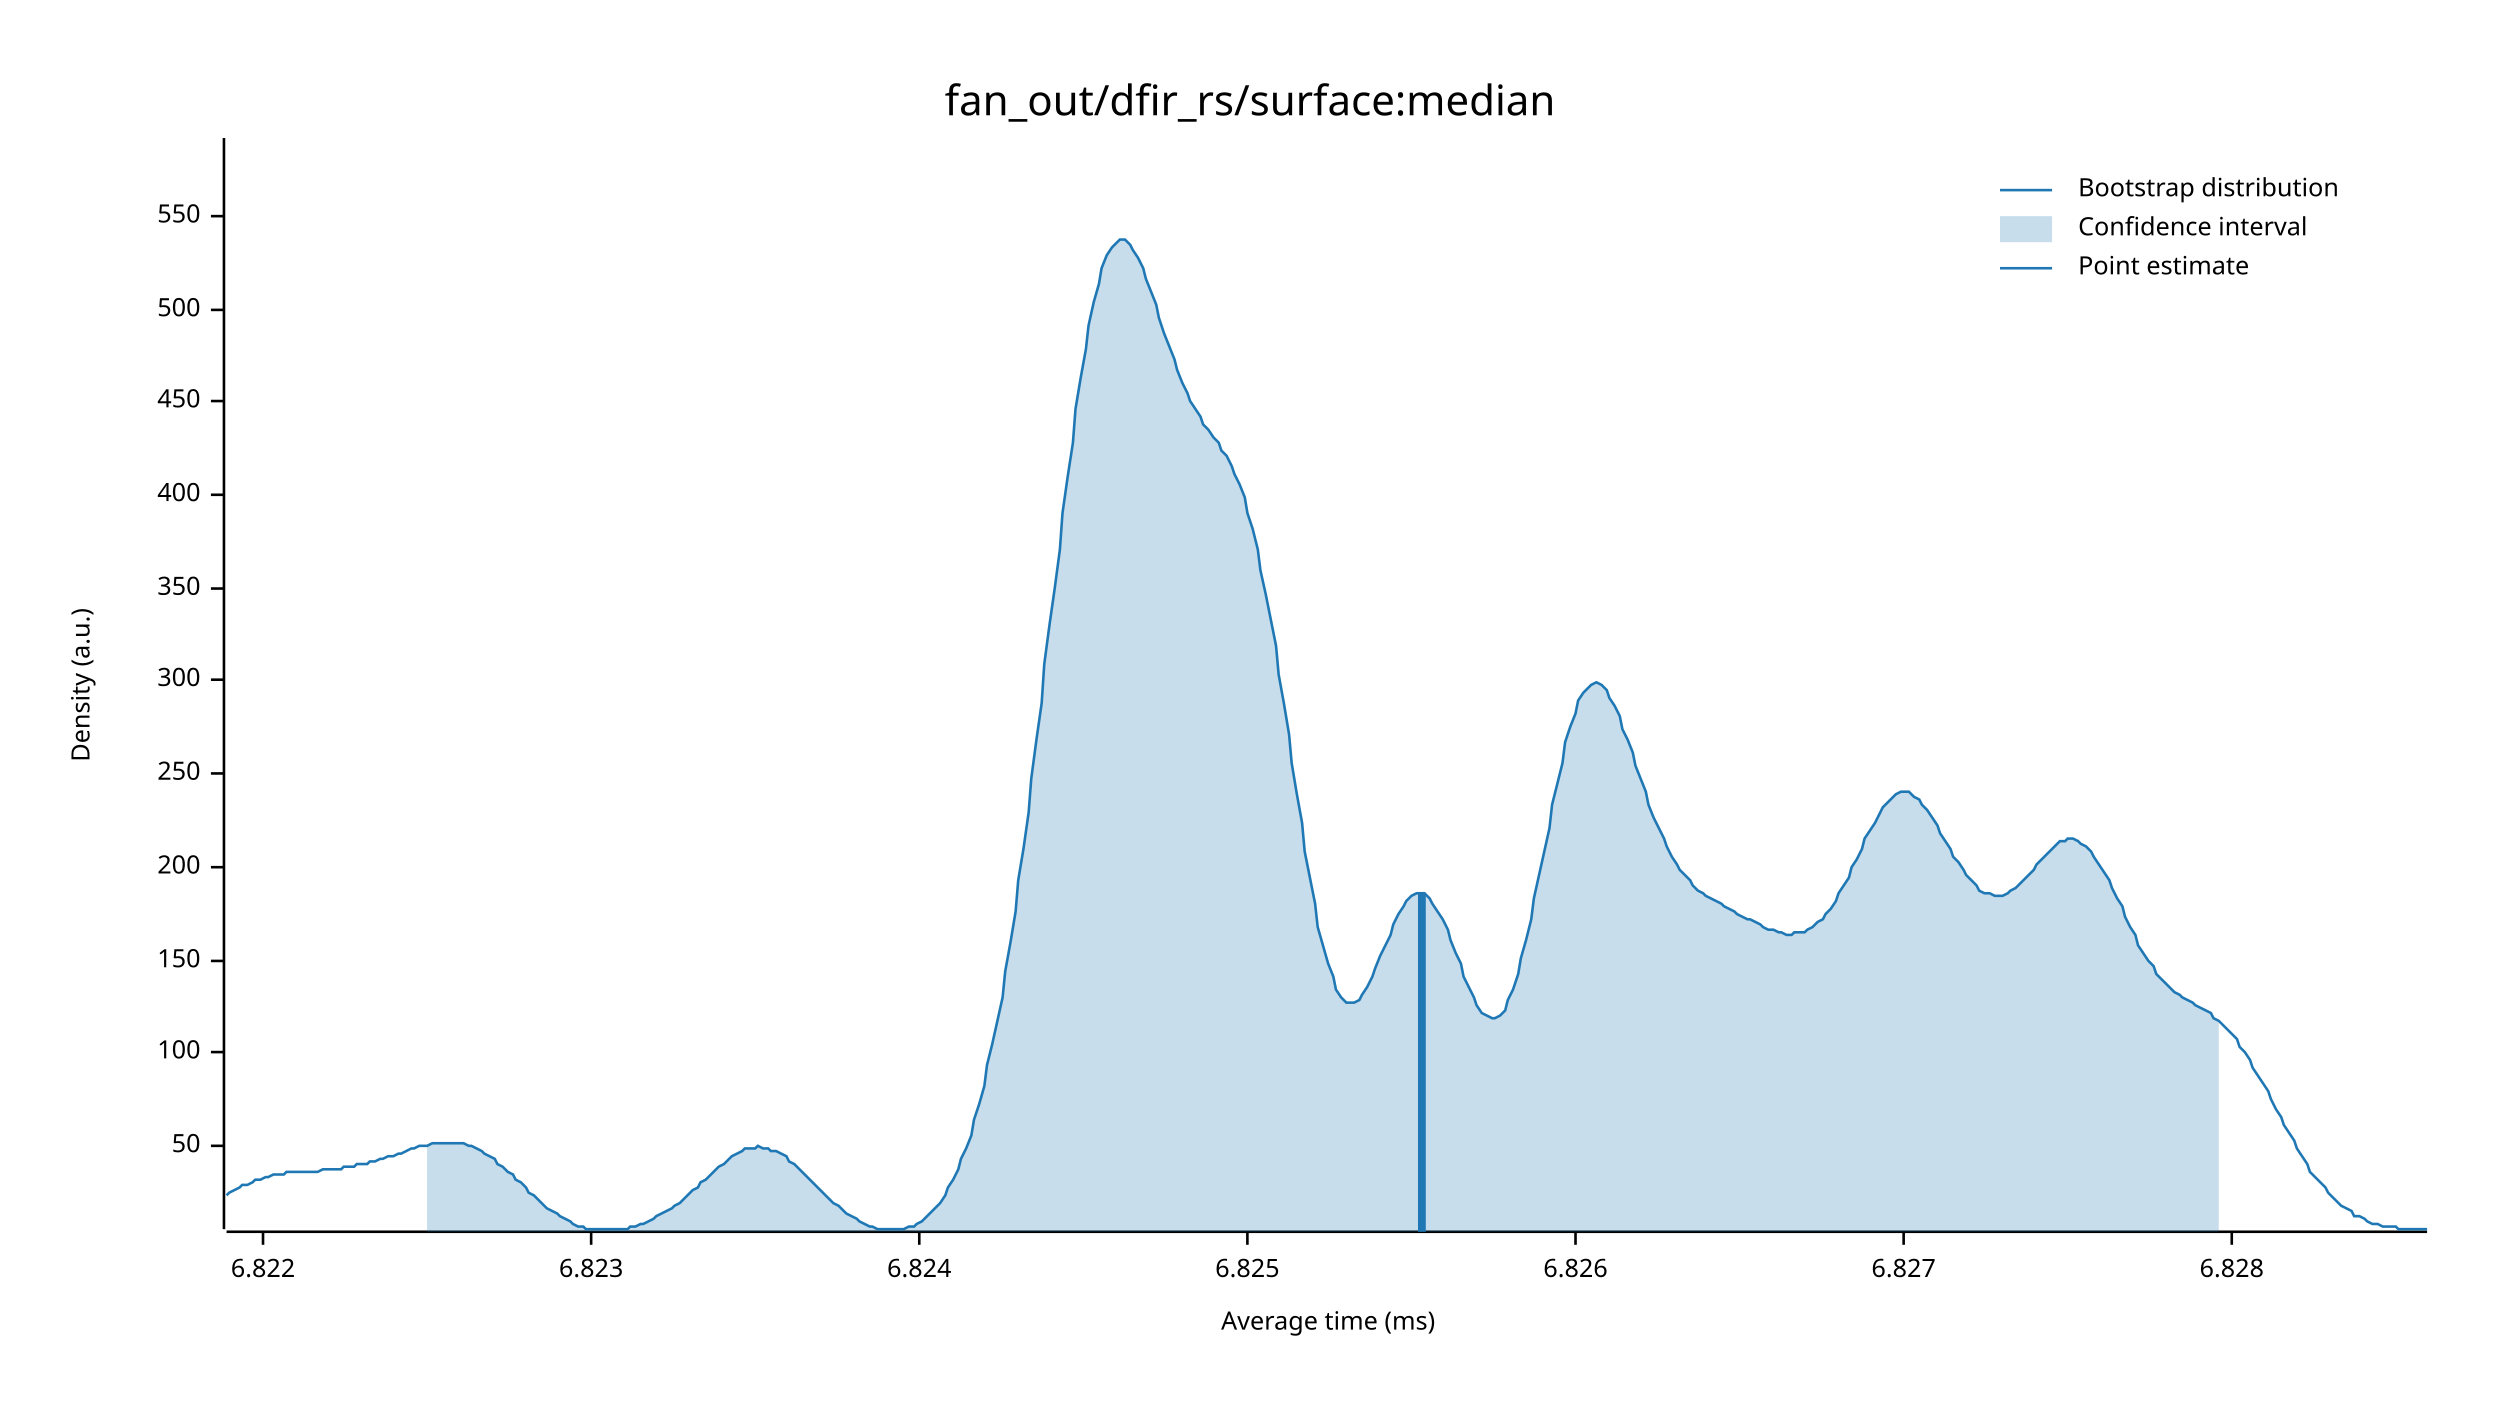
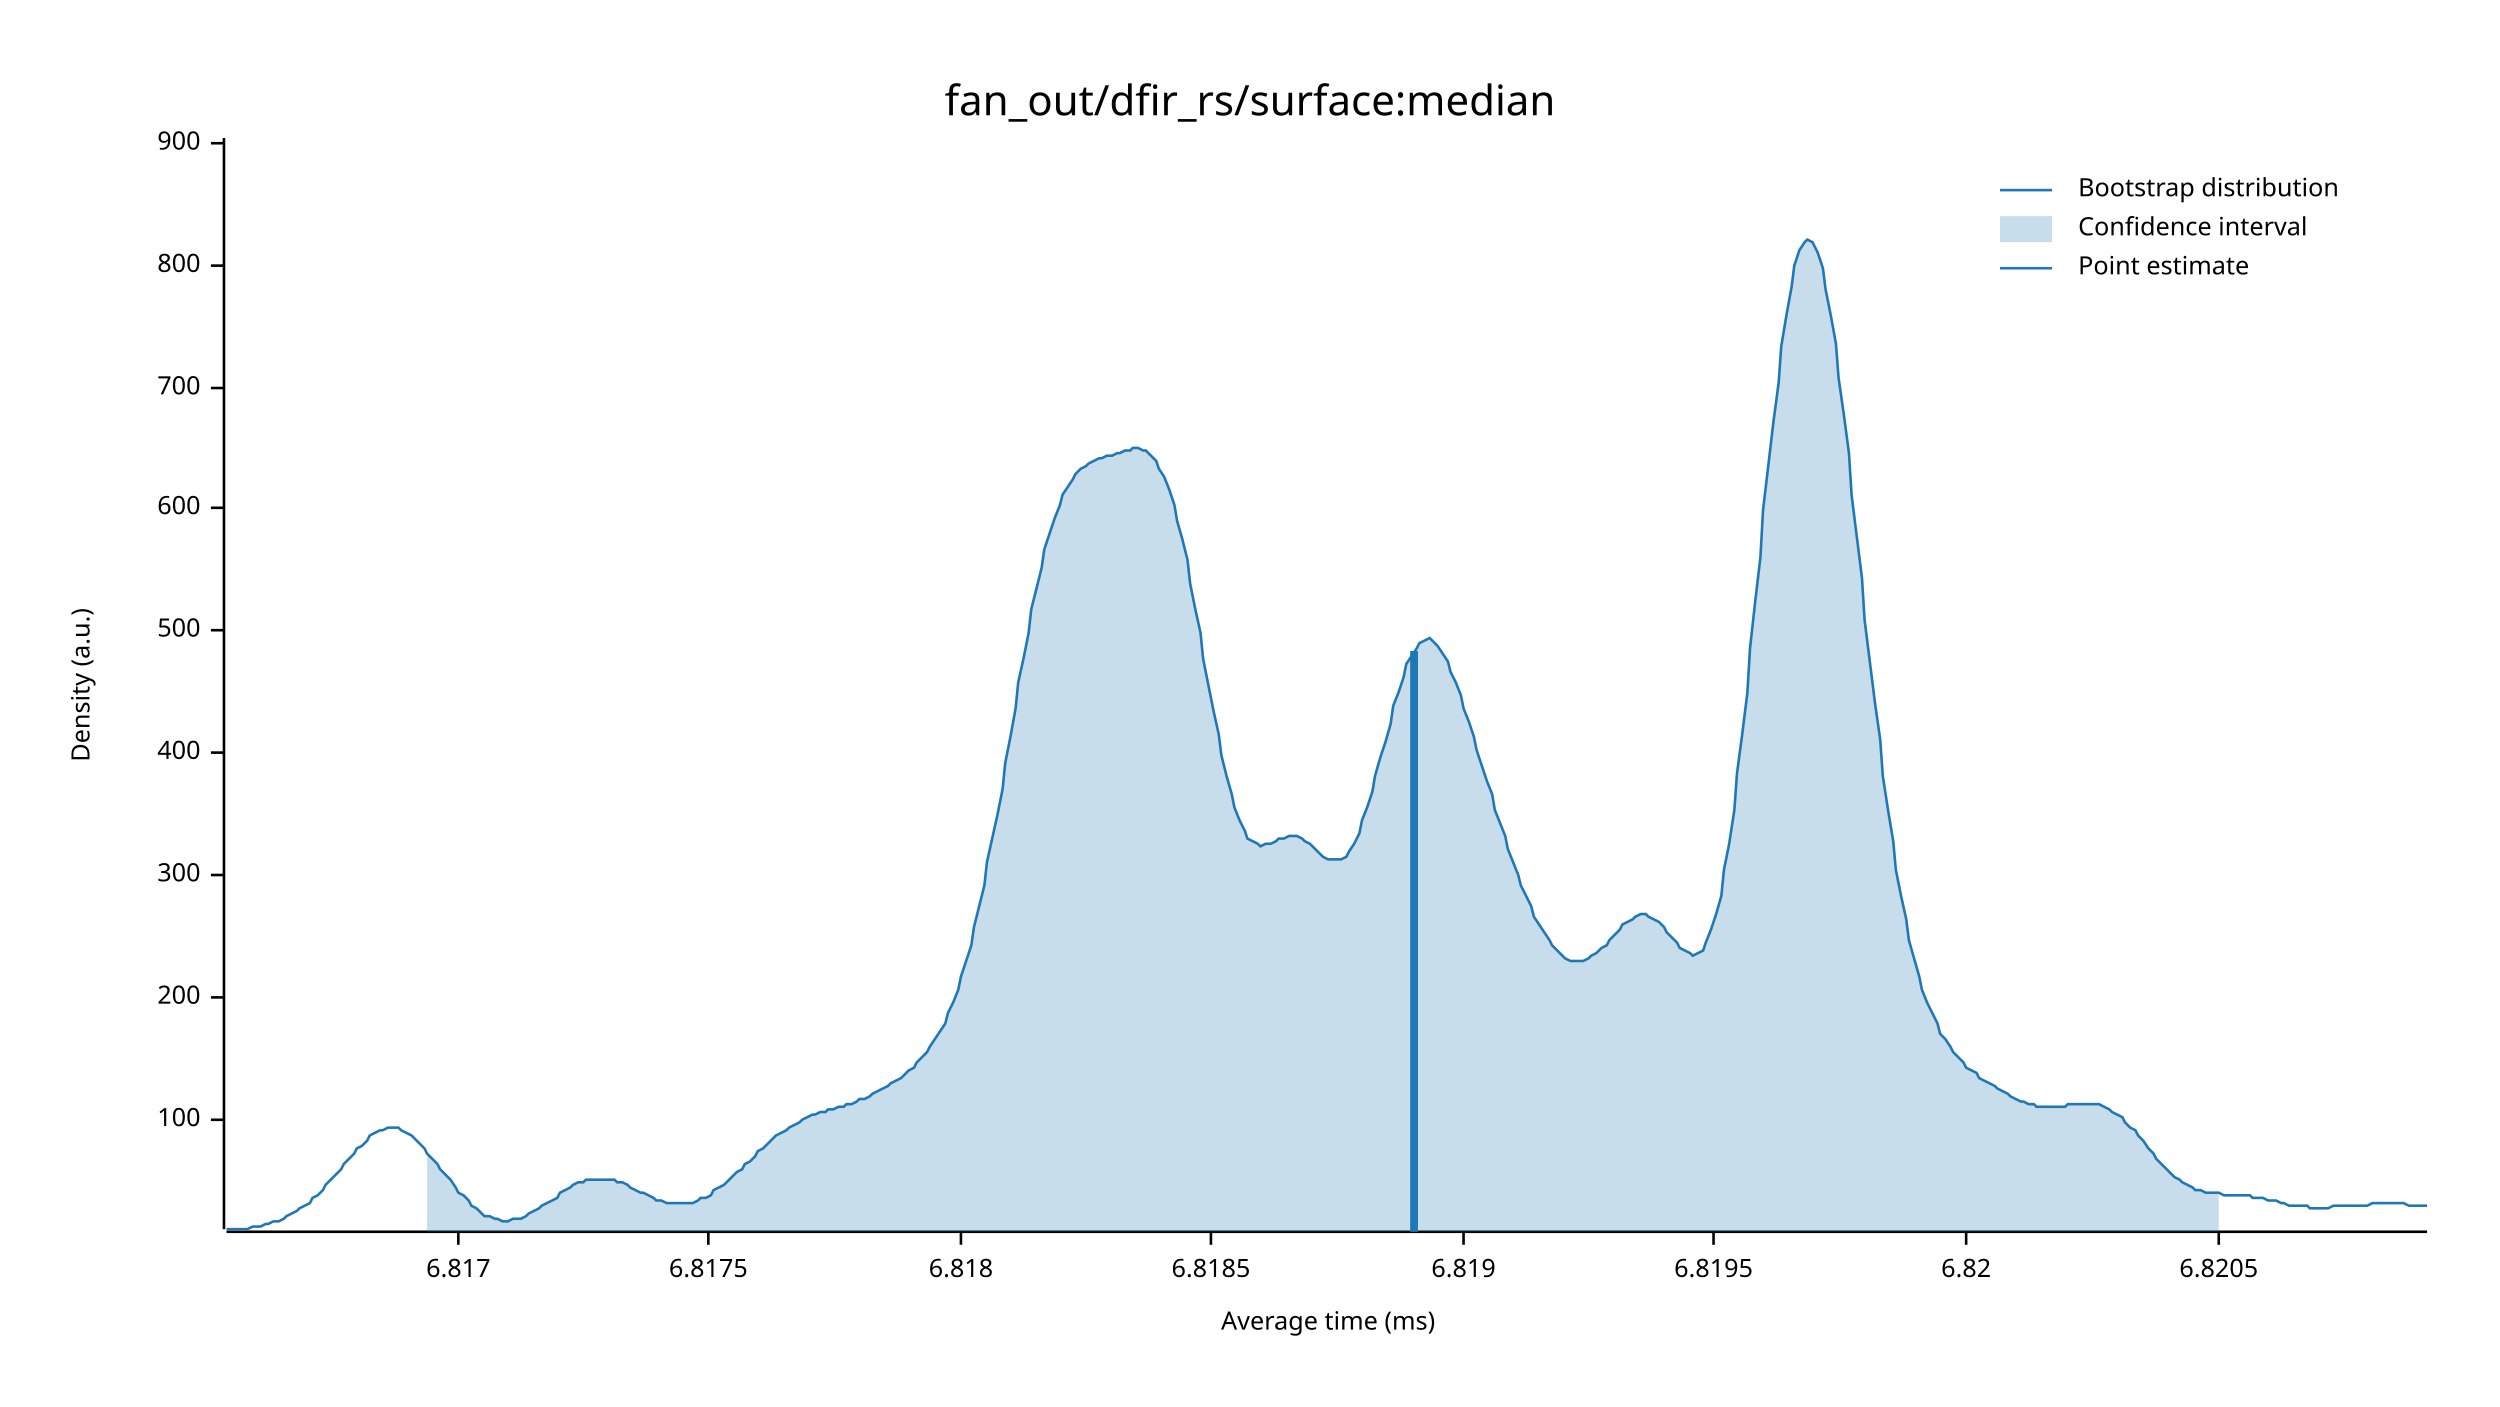
<svg xmlns="http://www.w3.org/2000/svg" width="960" height="540" viewBox="0 0 960 540">
  <text x="480" y="32" dy="0.76em" text-anchor="middle" font-family="sans-serif" font-size="16.129" opacity="1" fill="#000000">
fan_out/dfir_rs/surface:median
</text>
  <text x="27" y="263" dy="0.76em" text-anchor="middle" font-family="sans-serif" font-size="9.677" opacity="1" fill="#000000" transform="rotate(270, 27, 263)">
Density (a.u.)
</text>
  <text x="510" y="513" dy="-0.5ex" text-anchor="middle" font-family="sans-serif" font-size="9.677" opacity="1" fill="#000000">
Average time (ms)
</text>
  <polyline fill="none" opacity="1" stroke="#000000" stroke-width="1" points="86,53 86,472 " />
-   <text x="77" y="440" dy="0.5ex" text-anchor="end" font-family="sans-serif" font-size="9.677" opacity="1" fill="#000000">
- 50
- </text>
-   <polyline fill="none" opacity="1" stroke="#000000" stroke-width="1" points="81,440 86,440 " />
-   <text x="77" y="404" dy="0.5ex" text-anchor="end" font-family="sans-serif" font-size="9.677" opacity="1" fill="#000000">
+   <text x="77" y="430" dy="0.5ex" text-anchor="end" font-family="sans-serif" font-size="9.677" opacity="1" fill="#000000">
100
</text>
-   <polyline fill="none" opacity="1" stroke="#000000" stroke-width="1" points="81,404 86,404 " />
-   <text x="77" y="369" dy="0.5ex" text-anchor="end" font-family="sans-serif" font-size="9.677" opacity="1" fill="#000000">
- 150
- </text>
-   <polyline fill="none" opacity="1" stroke="#000000" stroke-width="1" points="81,369 86,369 " />
-   <text x="77" y="333" dy="0.5ex" text-anchor="end" font-family="sans-serif" font-size="9.677" opacity="1" fill="#000000">
+   <polyline fill="none" opacity="1" stroke="#000000" stroke-width="1" points="81,430 86,430 " />
+   <text x="77" y="383" dy="0.5ex" text-anchor="end" font-family="sans-serif" font-size="9.677" opacity="1" fill="#000000">
200
</text>
-   <polyline fill="none" opacity="1" stroke="#000000" stroke-width="1" points="81,333 86,333 " />
-   <text x="77" y="297" dy="0.5ex" text-anchor="end" font-family="sans-serif" font-size="9.677" opacity="1" fill="#000000">
- 250
- </text>
-   <polyline fill="none" opacity="1" stroke="#000000" stroke-width="1" points="81,297 86,297 " />
-   <text x="77" y="261" dy="0.5ex" text-anchor="end" font-family="sans-serif" font-size="9.677" opacity="1" fill="#000000">
+   <polyline fill="none" opacity="1" stroke="#000000" stroke-width="1" points="81,383 86,383 " />
+   <text x="77" y="336" dy="0.5ex" text-anchor="end" font-family="sans-serif" font-size="9.677" opacity="1" fill="#000000">
300
</text>
-   <polyline fill="none" opacity="1" stroke="#000000" stroke-width="1" points="81,261 86,261 " />
-   <text x="77" y="226" dy="0.5ex" text-anchor="end" font-family="sans-serif" font-size="9.677" opacity="1" fill="#000000">
- 350
- </text>
-   <polyline fill="none" opacity="1" stroke="#000000" stroke-width="1" points="81,226 86,226 " />
-   <text x="77" y="190" dy="0.5ex" text-anchor="end" font-family="sans-serif" font-size="9.677" opacity="1" fill="#000000">
+   <polyline fill="none" opacity="1" stroke="#000000" stroke-width="1" points="81,336 86,336 " />
+   <text x="77" y="289" dy="0.5ex" text-anchor="end" font-family="sans-serif" font-size="9.677" opacity="1" fill="#000000">
400
</text>
-   <polyline fill="none" opacity="1" stroke="#000000" stroke-width="1" points="81,190 86,190 " />
-   <text x="77" y="154" dy="0.5ex" text-anchor="end" font-family="sans-serif" font-size="9.677" opacity="1" fill="#000000">
- 450
- </text>
-   <polyline fill="none" opacity="1" stroke="#000000" stroke-width="1" points="81,154 86,154 " />
-   <text x="77" y="119" dy="0.5ex" text-anchor="end" font-family="sans-serif" font-size="9.677" opacity="1" fill="#000000">
+   <polyline fill="none" opacity="1" stroke="#000000" stroke-width="1" points="81,289 86,289 " />
+   <text x="77" y="242" dy="0.5ex" text-anchor="end" font-family="sans-serif" font-size="9.677" opacity="1" fill="#000000">
500
</text>
-   <polyline fill="none" opacity="1" stroke="#000000" stroke-width="1" points="81,119 86,119 " />
-   <text x="77" y="83" dy="0.5ex" text-anchor="end" font-family="sans-serif" font-size="9.677" opacity="1" fill="#000000">
- 550
+   <polyline fill="none" opacity="1" stroke="#000000" stroke-width="1" points="81,242 86,242 " />
+   <text x="77" y="195" dy="0.5ex" text-anchor="end" font-family="sans-serif" font-size="9.677" opacity="1" fill="#000000">
+ 600
</text>
-   <polyline fill="none" opacity="1" stroke="#000000" stroke-width="1" points="81,83 86,83 " />
+   <polyline fill="none" opacity="1" stroke="#000000" stroke-width="1" points="81,195 86,195 " />
+   <text x="77" y="149" dy="0.5ex" text-anchor="end" font-family="sans-serif" font-size="9.677" opacity="1" fill="#000000">
+ 700
+ </text>
+   <polyline fill="none" opacity="1" stroke="#000000" stroke-width="1" points="81,149 86,149 " />
+   <text x="77" y="102" dy="0.5ex" text-anchor="end" font-family="sans-serif" font-size="9.677" opacity="1" fill="#000000">
+ 800
+ </text>
+   <polyline fill="none" opacity="1" stroke="#000000" stroke-width="1" points="81,102 86,102 " />
+   <text x="77" y="55" dy="0.5ex" text-anchor="end" font-family="sans-serif" font-size="9.677" opacity="1" fill="#000000">
+ 900
+ </text>
+   <polyline fill="none" opacity="1" stroke="#000000" stroke-width="1" points="81,55 86,55 " />
  <polyline fill="none" opacity="1" stroke="#000000" stroke-width="1" points="87,473 932,473 " />
-   <text x="101" y="483" dy="0.76em" text-anchor="middle" font-family="sans-serif" font-size="9.677" opacity="1" fill="#000000">
- 6.822
+   <text x="176" y="483" dy="0.76em" text-anchor="middle" font-family="sans-serif" font-size="9.677" opacity="1" fill="#000000">
+ 6.817
</text>
-   <polyline fill="none" opacity="1" stroke="#000000" stroke-width="1" points="101,473 101,478 " />
-   <text x="227" y="483" dy="0.76em" text-anchor="middle" font-family="sans-serif" font-size="9.677" opacity="1" fill="#000000">
- 6.823
+   <polyline fill="none" opacity="1" stroke="#000000" stroke-width="1" points="176,473 176,478 " />
+   <text x="272" y="483" dy="0.76em" text-anchor="middle" font-family="sans-serif" font-size="9.677" opacity="1" fill="#000000">
+ 6.8175
</text>
-   <polyline fill="none" opacity="1" stroke="#000000" stroke-width="1" points="227,473 227,478 " />
-   <text x="353" y="483" dy="0.76em" text-anchor="middle" font-family="sans-serif" font-size="9.677" opacity="1" fill="#000000">
- 6.824
+   <polyline fill="none" opacity="1" stroke="#000000" stroke-width="1" points="272,473 272,478 " />
+   <text x="369" y="483" dy="0.76em" text-anchor="middle" font-family="sans-serif" font-size="9.677" opacity="1" fill="#000000">
+ 6.818
</text>
-   <polyline fill="none" opacity="1" stroke="#000000" stroke-width="1" points="353,473 353,478 " />
-   <text x="479" y="483" dy="0.76em" text-anchor="middle" font-family="sans-serif" font-size="9.677" opacity="1" fill="#000000">
- 6.825
+   <polyline fill="none" opacity="1" stroke="#000000" stroke-width="1" points="369,473 369,478 " />
+   <text x="465" y="483" dy="0.76em" text-anchor="middle" font-family="sans-serif" font-size="9.677" opacity="1" fill="#000000">
+ 6.8185
</text>
-   <polyline fill="none" opacity="1" stroke="#000000" stroke-width="1" points="479,473 479,478 " />
-   <text x="605" y="483" dy="0.76em" text-anchor="middle" font-family="sans-serif" font-size="9.677" opacity="1" fill="#000000">
- 6.826
+   <polyline fill="none" opacity="1" stroke="#000000" stroke-width="1" points="465,473 465,478 " />
+   <text x="562" y="483" dy="0.76em" text-anchor="middle" font-family="sans-serif" font-size="9.677" opacity="1" fill="#000000">
+ 6.819
</text>
-   <polyline fill="none" opacity="1" stroke="#000000" stroke-width="1" points="605,473 605,478 " />
-   <text x="731" y="483" dy="0.76em" text-anchor="middle" font-family="sans-serif" font-size="9.677" opacity="1" fill="#000000">
- 6.827
+   <polyline fill="none" opacity="1" stroke="#000000" stroke-width="1" points="562,473 562,478 " />
+   <text x="658" y="483" dy="0.76em" text-anchor="middle" font-family="sans-serif" font-size="9.677" opacity="1" fill="#000000">
+ 6.8195
</text>
-   <polyline fill="none" opacity="1" stroke="#000000" stroke-width="1" points="731,473 731,478 " />
-   <text x="857" y="483" dy="0.76em" text-anchor="middle" font-family="sans-serif" font-size="9.677" opacity="1" fill="#000000">
- 6.828
+   <polyline fill="none" opacity="1" stroke="#000000" stroke-width="1" points="658,473 658,478 " />
+   <text x="755" y="483" dy="0.76em" text-anchor="middle" font-family="sans-serif" font-size="9.677" opacity="1" fill="#000000">
+ 6.82
</text>
-   <polyline fill="none" opacity="1" stroke="#000000" stroke-width="1" points="857,473 857,478 " />
-   <polyline fill="none" opacity="1" stroke="#1F78B4" stroke-width="1" points="87,459 88,458 90,457 92,456 93,455 95,455 97,454 98,453 100,453 102,452 103,452 105,451 107,451 109,451 110,450 112,450 114,450 115,450 117,450 119,450 120,450 122,450 124,449 125,449 127,449 129,449 131,449 132,448 134,448 136,448 137,447 139,447 141,447 142,446 144,446 146,445 147,445 149,444 151,444 153,443 154,443 156,442 158,441 159,441 161,440 163,440 164,440 166,439 168,439 169,439 171,439 173,439 175,439 176,439 178,439 180,440 181,440 183,441 185,442 186,443 188,444 190,445 191,447 193,448 195,450 197,451 198,453 200,454 202,456 203,458 205,459 207,461 208,462 210,464 212,465 214,466 215,467 217,468 219,469 220,470 222,471 224,471 225,472 227,472 229,472 230,472 232,472 234,472 236,472 237,472 239,472 241,472 242,471 244,471 246,470 247,470 249,469 251,468 252,467 254,466 256,465 258,464 259,463 261,462 263,460 264,459 266,457 268,456 269,454 271,453 273,451 274,450 276,448 278,447 280,445 281,444 283,443 285,442 286,441 288,441 290,441 291,440 293,441 295,441 296,442 298,442 300,443 302,444 303,446 305,447 307,449 308,450 310,452 312,454 313,455 315,457 317,459 318,460 320,462 322,463 324,465 325,466 327,467 329,468 330,469 332,470 334,471 335,471 337,472 339,472 341,472 342,472 344,472 346,472 347,472 349,471 351,471 352,470 354,469 356,467 357,466 359,464 361,462 363,459 364,456 366,453 368,449 369,445 371,441 373,436 374,430 376,424 378,417 379,409 381,401 383,392 385,383 386,373 388,362 390,350 391,338 393,326 395,312 396,299 398,284 400,270 401,255 403,240 405,226 407,211 408,197 410,183 412,170 413,157 415,145 417,134 418,125 420,116 422,109 423,103 425,98 427,95 429,93 430,92 432,92 434,94 435,96 437,99 439,103 440,107 442,112 444,117 445,122 447,128 449,133 451,138 452,142 454,147 456,151 457,154 459,157 461,160 462,163 464,165 466,168 468,170 469,173 471,175 473,179 474,182 476,186 478,191 479,197 481,203 483,211 484,219 486,228 488,238 490,248 491,259 493,270 495,282 496,293 498,305 500,316 501,327 503,337 505,347 506,356 508,363 510,370 512,375 513,380 515,383 517,385 518,385 520,385 522,384 523,382 525,379 527,375 528,372 530,367 532,363 534,359 535,355 537,351 539,348 540,346 542,344 544,343 545,343 547,343 549,345 550,347 552,350 554,353 556,357 557,361 559,366 561,370 562,375 564,379 566,383 567,386 569,389 571,390 573,391 574,391 576,390 578,388 579,384 581,380 583,374 584,368 586,361 588,353 589,345 591,336 593,327 595,318 596,309 598,301 600,293 601,285 603,279 605,274 606,269 608,266 610,264 611,263 613,262 615,263 617,265 618,268 620,271 622,275 623,280 625,284 627,289 628,294 630,299 632,304 633,309 635,314 637,318 639,322 640,325 642,329 644,332 645,334 647,336 649,338 650,340 652,342 654,343 655,344 657,345 659,346 661,347 662,348 664,349 666,350 667,351 669,352 671,353 672,353 674,354 676,355 677,356 679,357 681,357 683,358 684,358 686,359 688,359 689,358 691,358 693,358 694,357 696,356 698,354 700,353 701,351 703,349 705,346 706,343 708,340 710,337 711,333 713,330 715,326 716,322 718,319 720,316 722,312 723,310 725,308 727,306 728,305 730,304 732,304 733,304 735,306 737,307 738,309 740,311 742,314 744,317 745,320 747,323 749,326 750,329 752,331 754,334 755,336 757,338 759,340 760,342 762,343 764,343 766,344 767,344 769,344 771,343 772,342 774,341 776,339 777,338 779,336 781,334 782,332 784,330 786,328 788,326 789,325 791,323 793,323 794,322 796,322 798,323 799,324 801,325 803,327 804,329 806,332 808,335 810,338 811,341 813,345 815,348 816,352 818,356 820,359 821,363 823,366 825,369 827,371 828,374 830,376 832,378 833,379 835,381 837,382 838,383 840,384 842,385 843,386 845,387 847,388 849,389 850,391 852,392 854,394 855,395 857,397 859,399 860,402 862,404 864,407 865,410 867,413 869,416 871,419 872,422 874,426 876,429 877,432 879,435 881,438 882,441 884,444 886,447 887,450 889,452 891,454 893,456 894,458 896,460 898,462 899,463 901,464 903,465 904,467 906,467 908,468 909,469 911,470 913,470 915,471 916,471 918,471 920,471 921,472 923,472 925,472 926,472 928,472 930,472 932,472 " />
-   <polygon opacity="0.25" fill="#1F78B4" points="164,440 166,439 168,439 169,439 171,439 173,439 175,439 176,439 178,439 180,440 181,440 183,441 185,442 186,443 188,444 190,445 191,447 193,448 195,450 197,451 198,453 200,454 202,456 203,458 205,459 207,461 208,462 210,464 212,465 214,466 215,467 217,468 219,469 220,470 222,471 224,471 225,472 227,472 229,472 230,472 232,472 234,472 236,472 237,472 239,472 241,472 242,471 244,471 246,470 247,470 249,469 251,468 252,467 254,466 256,465 258,464 259,463 261,462 263,460 264,459 266,457 268,456 269,454 271,453 273,451 274,450 276,448 278,447 280,445 281,444 283,443 285,442 286,441 288,441 290,441 291,440 293,441 295,441 296,442 298,442 300,443 302,444 303,446 305,447 307,449 308,450 310,452 312,454 313,455 315,457 317,459 318,460 320,462 322,463 324,465 325,466 327,467 329,468 330,469 332,470 334,471 335,471 337,472 339,472 341,472 342,472 344,472 346,472 347,472 349,471 351,471 352,470 354,469 356,467 357,466 359,464 361,462 363,459 364,456 366,453 368,449 369,445 371,441 373,436 374,430 376,424 378,417 379,409 381,401 383,392 385,383 386,373 388,362 390,350 391,338 393,326 395,312 396,299 398,284 400,270 401,255 403,240 405,226 407,211 408,197 410,183 412,170 413,157 415,145 417,134 418,125 420,116 422,109 423,103 425,98 427,95 429,93 430,92 432,92 434,94 435,96 437,99 439,103 440,107 442,112 444,117 445,122 447,128 449,133 451,138 452,142 454,147 456,151 457,154 459,157 461,160 462,163 464,165 466,168 468,170 469,173 471,175 473,179 474,182 476,186 478,191 479,197 481,203 483,211 484,219 486,228 488,238 490,248 491,259 493,270 495,282 496,293 498,305 500,316 501,327 503,337 505,347 506,356 508,363 510,370 512,375 513,380 515,383 517,385 518,385 520,385 522,384 523,382 525,379 527,375 528,372 530,367 532,363 534,359 535,355 537,351 539,348 540,346 542,344 544,343 545,343 547,343 549,345 550,347 552,350 554,353 556,357 557,361 559,366 561,370 562,375 564,379 566,383 567,386 569,389 571,390 573,391 574,391 576,390 578,388 579,384 581,380 583,374 584,368 586,361 588,353 589,345 591,336 593,327 595,318 596,309 598,301 600,293 601,285 603,279 605,274 606,269 608,266 610,264 611,263 613,262 615,263 617,265 618,268 620,271 622,275 623,280 625,284 627,289 628,294 630,299 632,304 633,309 635,314 637,318 639,322 640,325 642,329 644,332 645,334 647,336 649,338 650,340 652,342 654,343 655,344 657,345 659,346 661,347 662,348 664,349 666,350 667,351 669,352 671,353 672,353 674,354 676,355 677,356 679,357 681,357 683,358 684,358 686,359 688,359 689,358 691,358 693,358 694,357 696,356 698,354 700,353 701,351 703,349 705,346 706,343 708,340 710,337 711,333 713,330 715,326 716,322 718,319 720,316 722,312 723,310 725,308 727,306 728,305 730,304 732,304 733,304 735,306 737,307 738,309 740,311 742,314 744,317 745,320 747,323 749,326 750,329 752,331 754,334 755,336 757,338 759,340 760,342 762,343 764,343 766,344 767,344 769,344 771,343 772,342 774,341 776,339 777,338 779,336 781,334 782,332 784,330 786,328 788,326 789,325 791,323 793,323 794,322 796,322 798,323 799,324 801,325 803,327 804,329 806,332 808,335 810,338 811,341 813,345 815,348 816,352 818,356 820,359 821,363 823,366 825,369 827,371 828,374 830,376 832,378 833,379 835,381 837,382 838,383 840,384 842,385 843,386 845,387 847,388 849,389 850,391 852,392 852,473 164,473 " />
-   <polyline fill="none" opacity="1" stroke="#1F78B4" stroke-width="3" points="546,473 546,343 " />
+   <polyline fill="none" opacity="1" stroke="#000000" stroke-width="1" points="755,473 755,478 " />
+   <text x="852" y="483" dy="0.76em" text-anchor="middle" font-family="sans-serif" font-size="9.677" opacity="1" fill="#000000">
+ 6.8205
+ </text>
+   <polyline fill="none" opacity="1" stroke="#000000" stroke-width="1" points="852,473 852,478 " />
+   <polyline fill="none" opacity="1" stroke="#1F78B4" stroke-width="1" points="87,472 88,472 90,472 92,472 93,472 95,472 97,471 98,471 100,471 102,470 103,470 105,469 107,469 109,468 110,467 112,466 114,465 115,464 117,463 119,462 120,460 122,459 124,457 125,455 127,453 129,451 131,449 132,447 134,445 136,443 137,441 139,440 141,438 142,436 144,435 146,434 147,434 149,433 151,433 153,433 154,434 156,435 158,436 159,437 161,439 163,441 164,443 166,445 168,447 169,449 171,451 173,453 175,456 176,458 178,459 180,461 181,463 183,464 185,466 186,467 188,467 190,468 191,468 193,469 195,469 197,468 198,468 200,468 202,467 203,466 205,465 207,464 208,463 210,462 212,461 214,460 215,458 217,457 219,456 220,455 222,454 224,454 225,453 227,453 229,453 230,453 232,453 234,453 236,453 237,454 239,454 241,455 242,456 244,457 246,458 247,458 249,459 251,460 252,461 254,461 256,462 258,462 259,462 261,462 263,462 264,462 266,462 268,461 269,460 271,460 273,459 274,457 276,456 278,455 280,453 281,452 283,450 285,449 286,447 288,446 290,444 291,442 293,441 295,439 296,438 298,436 300,435 302,434 303,433 305,432 307,431 308,430 310,429 312,428 313,428 315,427 317,427 318,426 320,426 322,425 324,425 325,424 327,424 329,423 330,422 332,422 334,421 335,420 337,419 339,418 341,417 342,416 344,415 346,414 347,413 349,411 351,410 352,408 354,406 356,404 357,402 359,399 361,396 363,393 364,389 366,385 368,380 369,375 371,369 373,363 374,356 376,348 378,340 379,331 381,322 383,313 385,303 386,293 388,283 390,272 391,262 393,253 395,243 396,234 398,226 400,218 401,211 403,205 405,199 407,194 408,190 410,187 412,184 413,182 415,180 417,179 418,178 420,177 422,176 423,176 425,175 427,175 429,174 430,174 432,173 434,173 435,172 437,172 439,173 440,173 442,175 444,177 445,180 447,183 449,188 451,194 452,200 454,207 456,215 457,224 459,234 461,243 462,253 464,263 466,273 468,282 469,290 471,298 473,305 474,310 476,315 478,319 479,322 481,323 483,324 484,325 486,324 488,324 490,323 491,322 493,322 495,321 496,321 498,321 500,322 501,323 503,324 505,326 506,327 508,329 510,330 512,330 513,330 515,330 517,329 518,327 520,324 522,320 523,315 525,310 527,304 528,298 530,291 532,285 534,278 535,271 537,266 539,260 540,255 542,252 544,249 545,247 547,246 549,245 550,246 552,248 554,251 556,254 557,258 559,262 561,267 562,272 564,277 566,283 567,288 569,294 571,300 573,305 574,311 576,316 578,321 579,326 581,331 583,336 584,340 586,344 588,348 589,352 591,355 593,358 595,361 596,363 598,365 600,367 601,368 603,369 605,369 606,369 608,369 610,368 611,367 613,366 615,364 617,363 618,361 620,359 622,357 623,355 625,354 627,353 628,352 630,351 632,351 633,352 635,353 637,354 639,356 640,358 642,360 644,362 645,364 647,365 649,366 650,367 652,366 654,365 655,362 657,357 659,351 661,344 662,334 664,324 666,311 667,297 669,282 671,266 672,249 674,231 676,214 677,196 679,179 681,162 683,147 684,133 686,121 688,110 689,102 691,96 693,93 694,92 696,93 698,97 700,103 701,111 703,121 705,132 706,145 708,159 710,174 711,190 713,206 715,222 716,238 718,254 720,270 722,284 723,298 725,311 727,323 728,334 730,344 732,353 733,361 735,368 737,375 738,380 740,385 742,389 744,393 745,397 747,399 749,402 750,404 752,406 754,408 755,410 757,411 759,412 760,414 762,415 764,416 766,417 767,418 769,419 771,420 772,421 774,422 776,423 777,423 779,424 781,424 782,425 784,425 786,425 788,425 789,425 791,425 793,425 794,424 796,424 798,424 799,424 801,424 803,424 804,424 806,424 808,425 810,426 811,427 813,428 815,429 816,431 818,433 820,434 821,436 823,438 825,441 827,443 828,445 830,447 832,449 833,450 835,452 837,453 838,454 840,455 842,456 843,457 845,457 847,458 849,458 850,458 852,458 854,459 855,459 857,459 859,459 860,459 862,459 864,459 865,460 867,460 869,460 871,461 872,461 874,461 876,462 877,462 879,463 881,463 882,463 884,463 886,463 887,464 889,464 891,464 893,464 894,464 896,463 898,463 899,463 901,463 903,463 904,463 906,463 908,463 909,463 911,462 913,462 915,462 916,462 918,462 920,462 921,462 923,462 925,463 926,463 928,463 930,463 932,463 " />
+   <polygon opacity="0.25" fill="#1F78B4" points="164,443 166,445 168,447 169,449 171,451 173,453 175,456 176,458 178,459 180,461 181,463 183,464 185,466 186,467 188,467 190,468 191,468 193,469 195,469 197,468 198,468 200,468 202,467 203,466 205,465 207,464 208,463 210,462 212,461 214,460 215,458 217,457 219,456 220,455 222,454 224,454 225,453 227,453 229,453 230,453 232,453 234,453 236,453 237,454 239,454 241,455 242,456 244,457 246,458 247,458 249,459 251,460 252,461 254,461 256,462 258,462 259,462 261,462 263,462 264,462 266,462 268,461 269,460 271,460 273,459 274,457 276,456 278,455 280,453 281,452 283,450 285,449 286,447 288,446 290,444 291,442 293,441 295,439 296,438 298,436 300,435 302,434 303,433 305,432 307,431 308,430 310,429 312,428 313,428 315,427 317,427 318,426 320,426 322,425 324,425 325,424 327,424 329,423 330,422 332,422 334,421 335,420 337,419 339,418 341,417 342,416 344,415 346,414 347,413 349,411 351,410 352,408 354,406 356,404 357,402 359,399 361,396 363,393 364,389 366,385 368,380 369,375 371,369 373,363 374,356 376,348 378,340 379,331 381,322 383,313 385,303 386,293 388,283 390,272 391,262 393,253 395,243 396,234 398,226 400,218 401,211 403,205 405,199 407,194 408,190 410,187 412,184 413,182 415,180 417,179 418,178 420,177 422,176 423,176 425,175 427,175 429,174 430,174 432,173 434,173 435,172 437,172 439,173 440,173 442,175 444,177 445,180 447,183 449,188 451,194 452,200 454,207 456,215 457,224 459,234 461,243 462,253 464,263 466,273 468,282 469,290 471,298 473,305 474,310 476,315 478,319 479,322 481,323 483,324 484,325 486,324 488,324 490,323 491,322 493,322 495,321 496,321 498,321 500,322 501,323 503,324 505,326 506,327 508,329 510,330 512,330 513,330 515,330 517,329 518,327 520,324 522,320 523,315 525,310 527,304 528,298 530,291 532,285 534,278 535,271 537,266 539,260 540,255 542,252 544,249 545,247 547,246 549,245 550,246 552,248 554,251 556,254 557,258 559,262 561,267 562,272 564,277 566,283 567,288 569,294 571,300 573,305 574,311 576,316 578,321 579,326 581,331 583,336 584,340 586,344 588,348 589,352 591,355 593,358 595,361 596,363 598,365 600,367 601,368 603,369 605,369 606,369 608,369 610,368 611,367 613,366 615,364 617,363 618,361 620,359 622,357 623,355 625,354 627,353 628,352 630,351 632,351 633,352 635,353 637,354 639,356 640,358 642,360 644,362 645,364 647,365 649,366 650,367 652,366 654,365 655,362 657,357 659,351 661,344 662,334 664,324 666,311 667,297 669,282 671,266 672,249 674,231 676,214 677,196 679,179 681,162 683,147 684,133 686,121 688,110 689,102 691,96 693,93 694,92 696,93 698,97 700,103 701,111 703,121 705,132 706,145 708,159 710,174 711,190 713,206 715,222 716,238 718,254 720,270 722,284 723,298 725,311 727,323 728,334 730,344 732,353 733,361 735,368 737,375 738,380 740,385 742,389 744,393 745,397 747,399 749,402 750,404 752,406 754,408 755,410 757,411 759,412 760,414 762,415 764,416 766,417 767,418 769,419 771,420 772,421 774,422 776,423 777,423 779,424 781,424 782,425 784,425 786,425 788,425 789,425 791,425 793,425 794,424 796,424 798,424 799,424 801,424 803,424 804,424 806,424 808,425 810,426 811,427 813,428 815,429 816,431 818,433 820,434 821,436 823,438 825,441 827,443 828,445 830,447 832,449 833,450 835,452 837,453 838,454 840,455 842,456 843,457 845,457 847,458 849,458 850,458 852,458 852,473 164,473 " />
+   <polyline fill="none" opacity="1" stroke="#1F78B4" stroke-width="3" points="543,473 543,250 " />
  <text x="798" y="68" dy="0.76em" text-anchor="start" font-family="sans-serif" font-size="9.677" opacity="1" fill="#000000">
Bootstrap distribution
</text>
  <text x="798" y="83" dy="0.76em" text-anchor="start" font-family="sans-serif" font-size="9.677" opacity="1" fill="#000000">
Confidence interval
</text>
  <text x="798" y="98" dy="0.76em" text-anchor="start" font-family="sans-serif" font-size="9.677" opacity="1" fill="#000000">
Point estimate
</text>
  <polyline fill="none" opacity="1" stroke="#1F78B4" stroke-width="1" points="768,73 788,73 " />
  <rect x="768" y="83" width="20" height="10" opacity="0.25" fill="#1F78B4" stroke="none" />
  <polyline fill="none" opacity="1" stroke="#1F78B4" stroke-width="1" points="768,103 788,103 " />
</svg>
